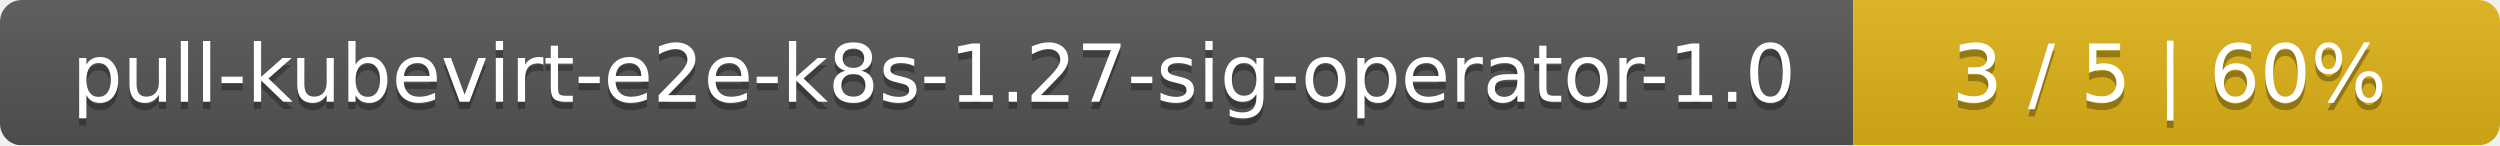
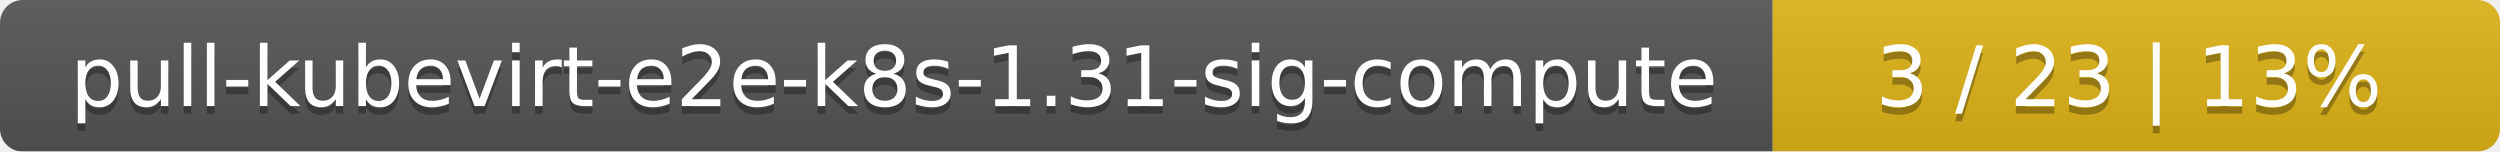
- <svg xmlns="http://www.w3.org/2000/svg" width="344" height="20">
+ <svg xmlns="http://www.w3.org/2000/svg" width="330" height="20">
  <linearGradient id="smooth" x2="0" y2="100%">
    <stop offset="0" stop-color="#bbb" stop-opacity=".1" />
    <stop offset="1" stop-opacity=".1" />
  </linearGradient>
  <mask id="round">
-     <rect width="344" height="20" rx="3" fill="#fff" />
+     <rect width="330" height="20" rx="3" fill="#fff" />
  </mask>
  <g mask="url(#round)">
-     <rect width="255" height="20" fill="#555" />
-     <rect x="255" width="89" height="20" fill="#dfb317" />
-     <rect width="344" height="20" fill="url(#smooth)" />
+     <rect width="234" height="20" fill="#555" />
+     <rect x="234" width="96" height="20" fill="#dfb317" />
+     <rect width="330" height="20" fill="url(#smooth)" />
  </g>
  <g fill="#fff" text-anchor="middle" font-family="DejaVu Sans,Verdana,Geneva,sans-serif" font-size="11">
-     <text x="128.5" y="15" fill="#010101" fill-opacity=".3">pull-kubevirt-e2e-k8s-1.27-sig-operator-1.0</text>
-     <text x="128.5" y="14">pull-kubevirt-e2e-k8s-1.27-sig-operator-1.0</text>
-     <text x="298.5" y="15" fill="#010101" fill-opacity=".3">3 / 5    |    60%</text>
-     <text x="298.5" y="14">3 / 5    |    60%</text>
+     <text x="118" y="15" fill="#010101" fill-opacity=".3">pull-kubevirt-e2e-k8s-1.31-sig-compute</text>
+     <text x="118" y="14">pull-kubevirt-e2e-k8s-1.31-sig-compute</text>
+     <text x="281" y="15" fill="#010101" fill-opacity=".3">3 / 23    |    13%</text>
+     <text x="281" y="14">3 / 23    |    13%</text>
  </g>
</svg>
